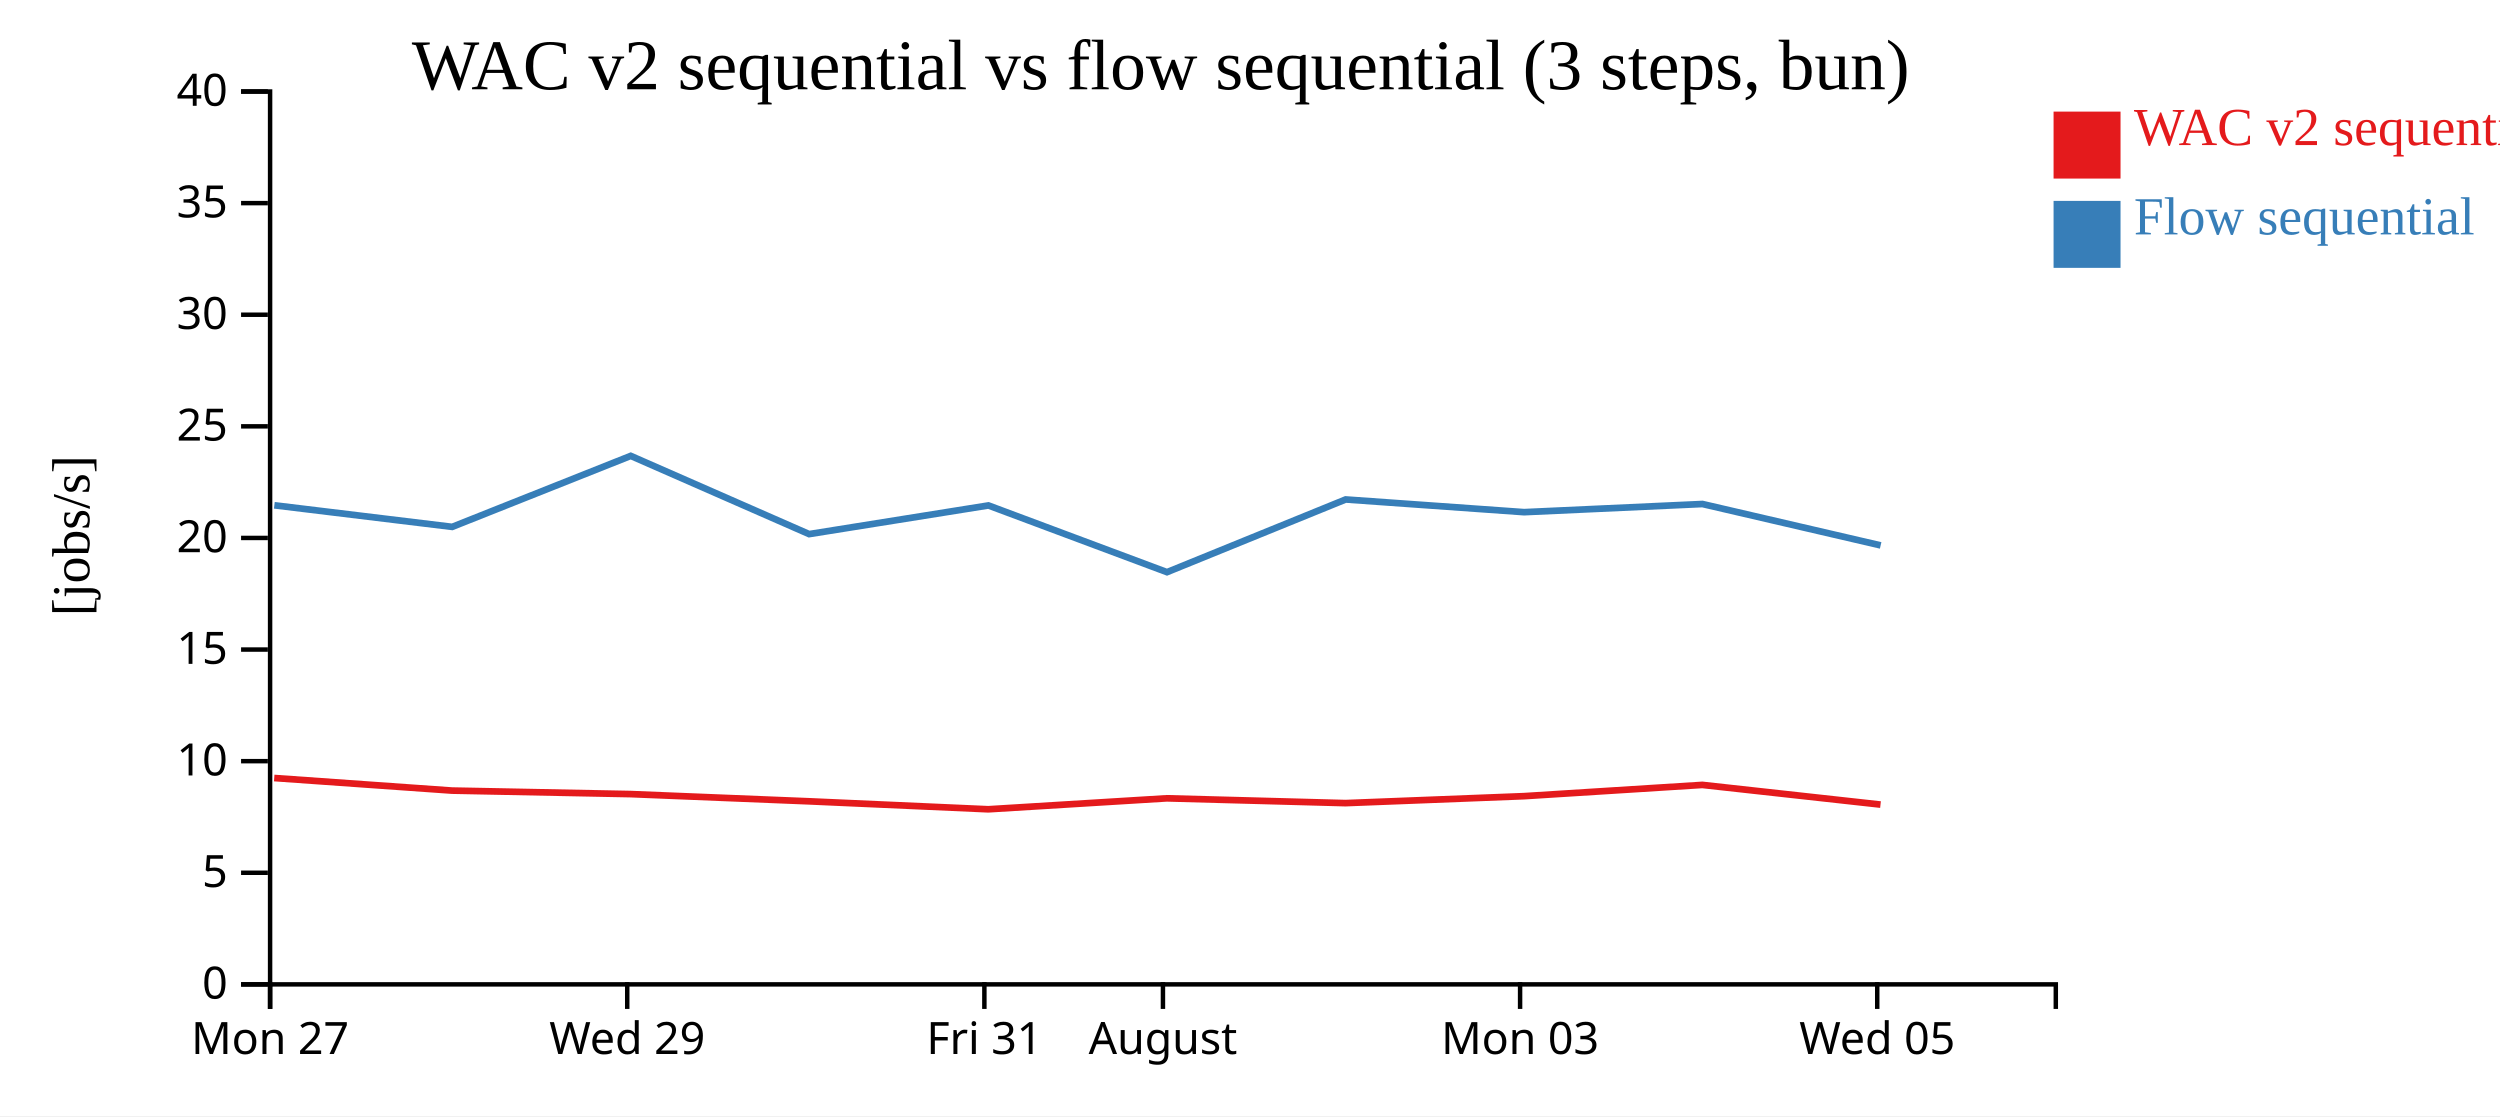
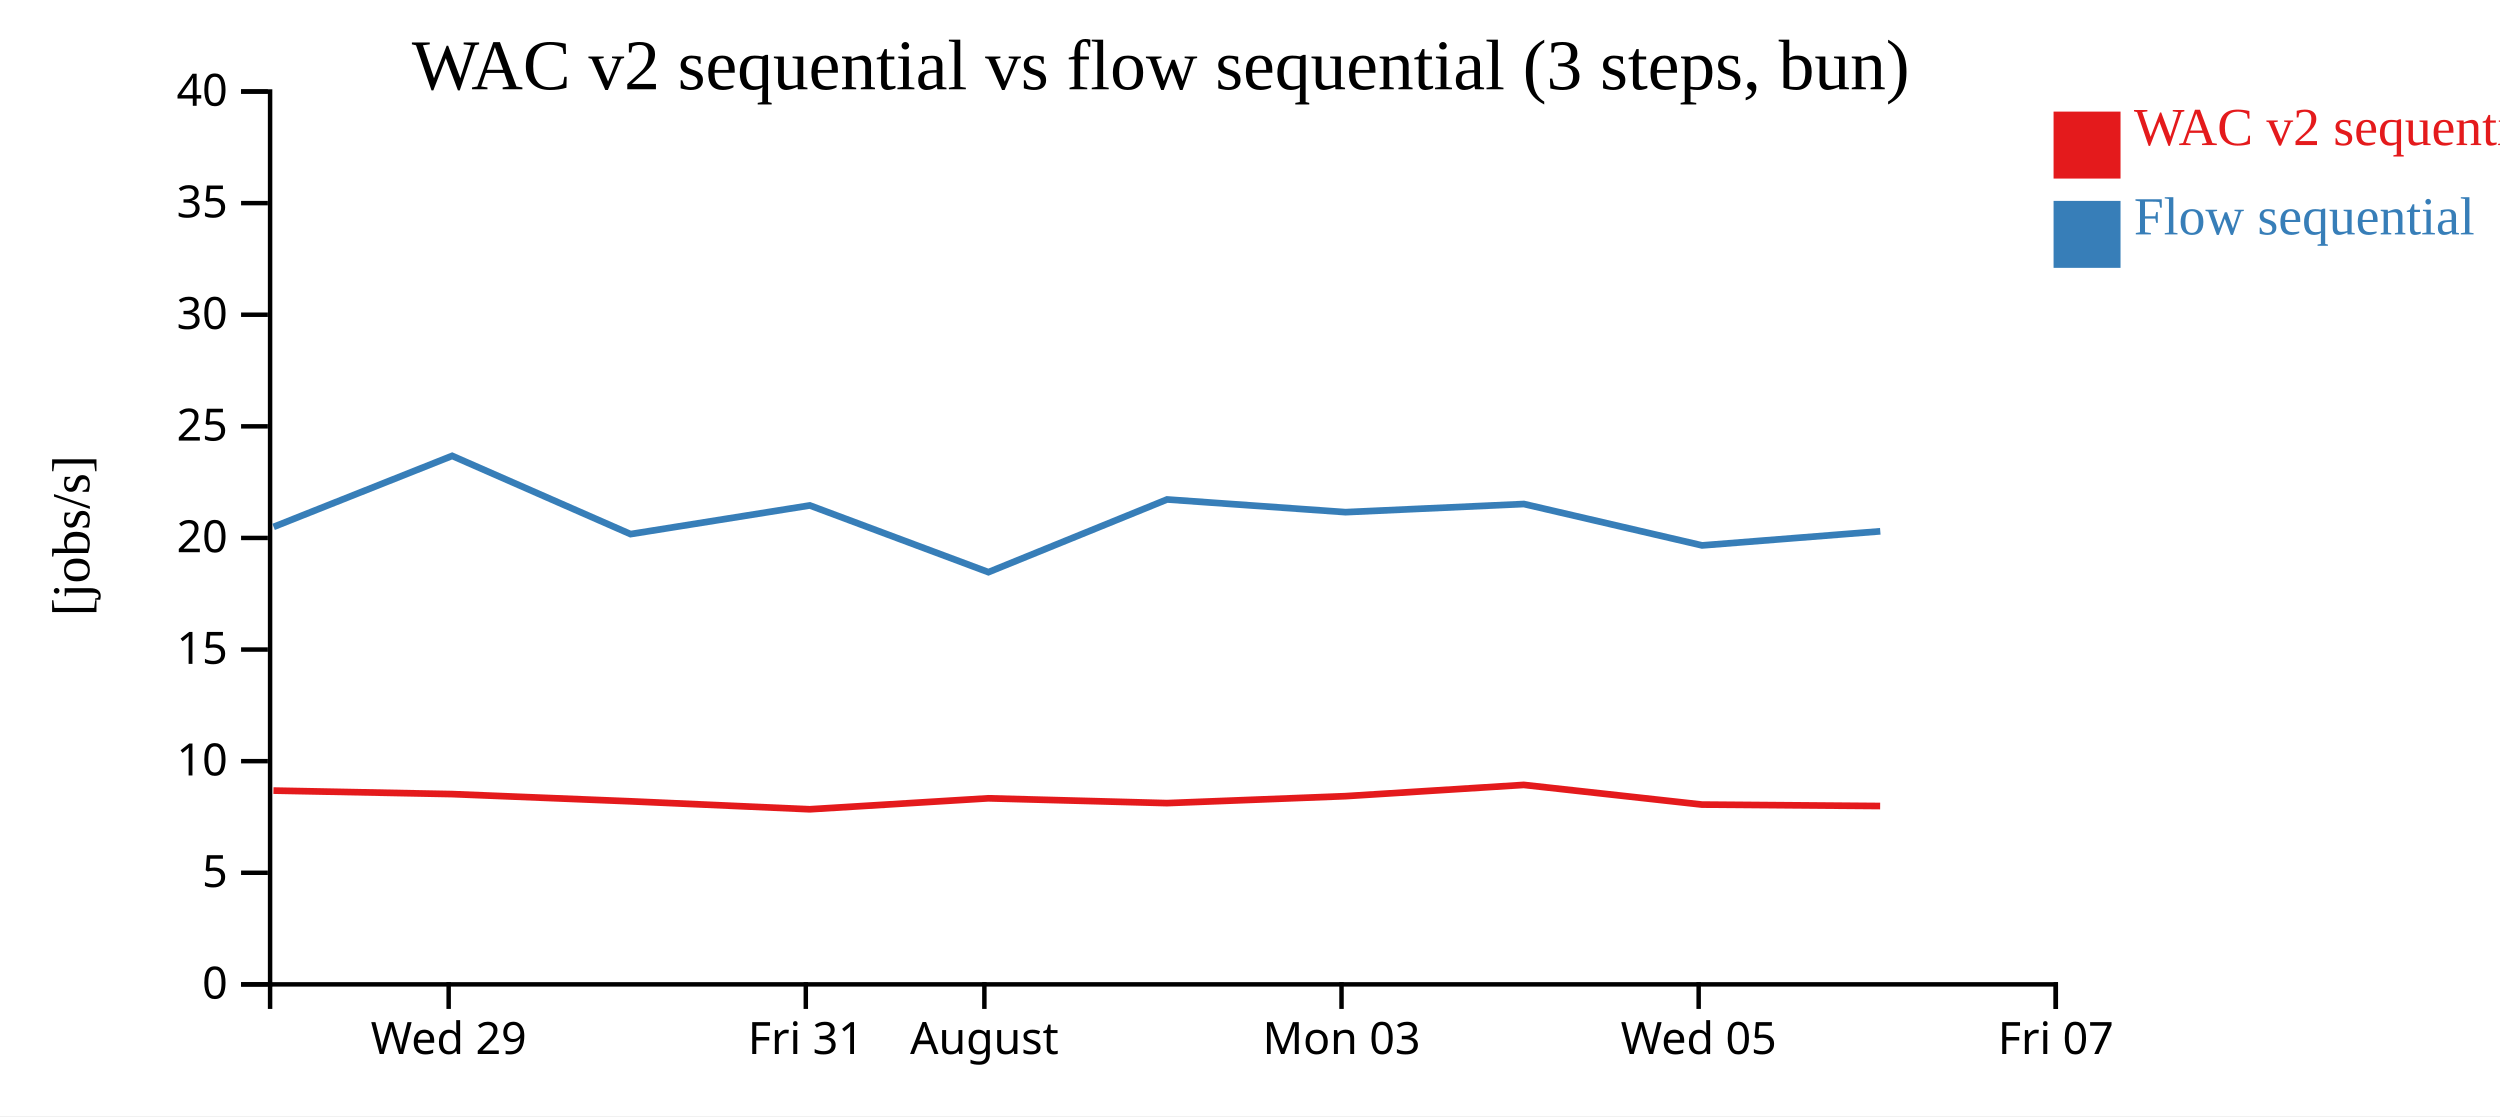
<svg xmlns="http://www.w3.org/2000/svg" width="560" height="250">
  <rect width="100%" height="100%" fill="white" />
  <g transform="translate(60,20)">
    <g transform="translate(0,200)" fill="none" font-size="10" font-family="sans-serif" text-anchor="middle">
      <path class="domain" stroke="currentColor" d="M0.5,6V0.5H400.5V6" />
-       <g class="tick" opacity="1" transform="translate(0.5,0)">
-         <line stroke="currentColor" y2="6" />
-         <text fill="currentColor" y="9" dy="0.71em">Mon 27</text>
-       </g>
-       <g class="tick" opacity="1" transform="translate(80.5,0)">
+       <g class="tick" opacity="1" transform="translate(40.5,0)">
        <line stroke="currentColor" y2="6" />
        <text fill="currentColor" y="9" dy="0.71em">Wed 29</text>
      </g>
-       <g class="tick" opacity="1" transform="translate(160.5,0)">
+       <g class="tick" opacity="1" transform="translate(120.5,0)">
        <line stroke="currentColor" y2="6" />
        <text fill="currentColor" y="9" dy="0.71em">Fri 31</text>
      </g>
-       <g class="tick" opacity="1" transform="translate(200.5,0)">
+       <g class="tick" opacity="1" transform="translate(160.5,0)">
        <line stroke="currentColor" y2="6" />
        <text fill="currentColor" y="9" dy="0.71em">August</text>
      </g>
-       <g class="tick" opacity="1" transform="translate(280.5,0)">
+       <g class="tick" opacity="1" transform="translate(240.5,0)">
        <line stroke="currentColor" y2="6" />
        <text fill="currentColor" y="9" dy="0.71em">Mon 03</text>
      </g>
-       <g class="tick" opacity="1" transform="translate(360.5,0)">
+       <g class="tick" opacity="1" transform="translate(320.5,0)">
        <line stroke="currentColor" y2="6" />
        <text fill="currentColor" y="9" dy="0.71em">Wed 05</text>
+       </g>
+       <g class="tick" opacity="1" transform="translate(400.5,0)">
+         <line stroke="currentColor" y2="6" />
+         <text fill="currentColor" y="9" dy="0.71em">Fri 07</text>
      </g>
    </g>
    <g fill="none" font-size="10" font-family="sans-serif" text-anchor="end">
      <path class="domain" stroke="currentColor" d="M-6,200.5H0.5V0.5H-6" />
      <g class="tick" opacity="1" transform="translate(0,200.5)">
        <line stroke="currentColor" x2="-6" />
        <text fill="currentColor" x="-9" dy="0.32em">0</text>
      </g>
      <g class="tick" opacity="1" transform="translate(0,175.5)">
        <line stroke="currentColor" x2="-6" />
        <text fill="currentColor" x="-9" dy="0.32em">5</text>
      </g>
      <g class="tick" opacity="1" transform="translate(0,150.5)">
        <line stroke="currentColor" x2="-6" />
        <text fill="currentColor" x="-9" dy="0.32em">10</text>
      </g>
      <g class="tick" opacity="1" transform="translate(0,125.5)">
        <line stroke="currentColor" x2="-6" />
        <text fill="currentColor" x="-9" dy="0.32em">15</text>
      </g>
      <g class="tick" opacity="1" transform="translate(0,100.5)">
        <line stroke="currentColor" x2="-6" />
        <text fill="currentColor" x="-9" dy="0.32em">20</text>
      </g>
      <g class="tick" opacity="1" transform="translate(0,75.5)">
        <line stroke="currentColor" x2="-6" />
        <text fill="currentColor" x="-9" dy="0.32em">25</text>
      </g>
      <g class="tick" opacity="1" transform="translate(0,50.5)">
        <line stroke="currentColor" x2="-6" />
        <text fill="currentColor" x="-9" dy="0.32em">30</text>
      </g>
      <g class="tick" opacity="1" transform="translate(0,25.5)">
        <line stroke="currentColor" x2="-6" />
        <text fill="currentColor" x="-9" dy="0.32em">35</text>
      </g>
      <g class="tick" opacity="1" transform="translate(0,0.5)">
        <line stroke="currentColor" x2="-6" />
        <text fill="currentColor" x="-9" dy="0.32em">40</text>
      </g>
    </g>
    <text text-anchor="middle" style="font-size: 12px" transform="rotate(-90)" y="-40" x="-100">[jobs/s]</text>
    <text text-anchor="middle" style="font-size: 16px" y="0" x="200">WAC v2 sequential vs flow sequential (3 steps, bun)</text>
-     <path class="line" fill="none" stroke="#e41a1c" stroke-width="1.5" d="M1.424,154.275L41.256,157.093L81.257,157.877L121.213,159.493L161.371,161.279L201.372,158.822L241.394,159.899L281.37,158.342L321.32,155.819L361.235,160.226" />
-     <path class="line" fill="none" stroke="#377eb8" stroke-width="1.5" d="M1.452,93.185L41.287,98.022L81.284,82.117L121.244,99.639L161.401,93.219L201.404,108.164L241.423,91.88L281.4,94.726L321.349,92.899L361.266,102.172" />
+     <path class="line" fill="none" stroke="#e41a1c" stroke-width="1.5" d="M1.256,157.093L41.257,157.877L81.213,159.493L121.371,161.279L161.372,158.822L201.394,159.899L241.37,158.342L281.32,155.819L321.235,160.226L361.153,160.549" />
+     <path class="line" fill="none" stroke="#377eb8" stroke-width="1.5" d="M1.287,98.022L41.284,82.117L81.244,99.639L121.401,93.219L161.404,108.164L201.423,91.88L241.4,94.726L281.349,92.899L321.266,102.172L361.185,99.01" />
    <rect class="dot" x="400" y="5" width="15" height="15" style="fill: #e41a1c;" />
    <rect class="dot" x="400" y="25" width="15" height="15" style="fill: #377eb8;" />
    <text class="label" x="418" y="12.5" style="fill: #e41a1c; alignment-baseline: middle;" text-anchor="left">WAC v2 sequential</text>
    <text class="label" x="418" y="32.5" style="fill: #377eb8; alignment-baseline: middle;" text-anchor="left">Flow sequential</text>
  </g>
</svg>
